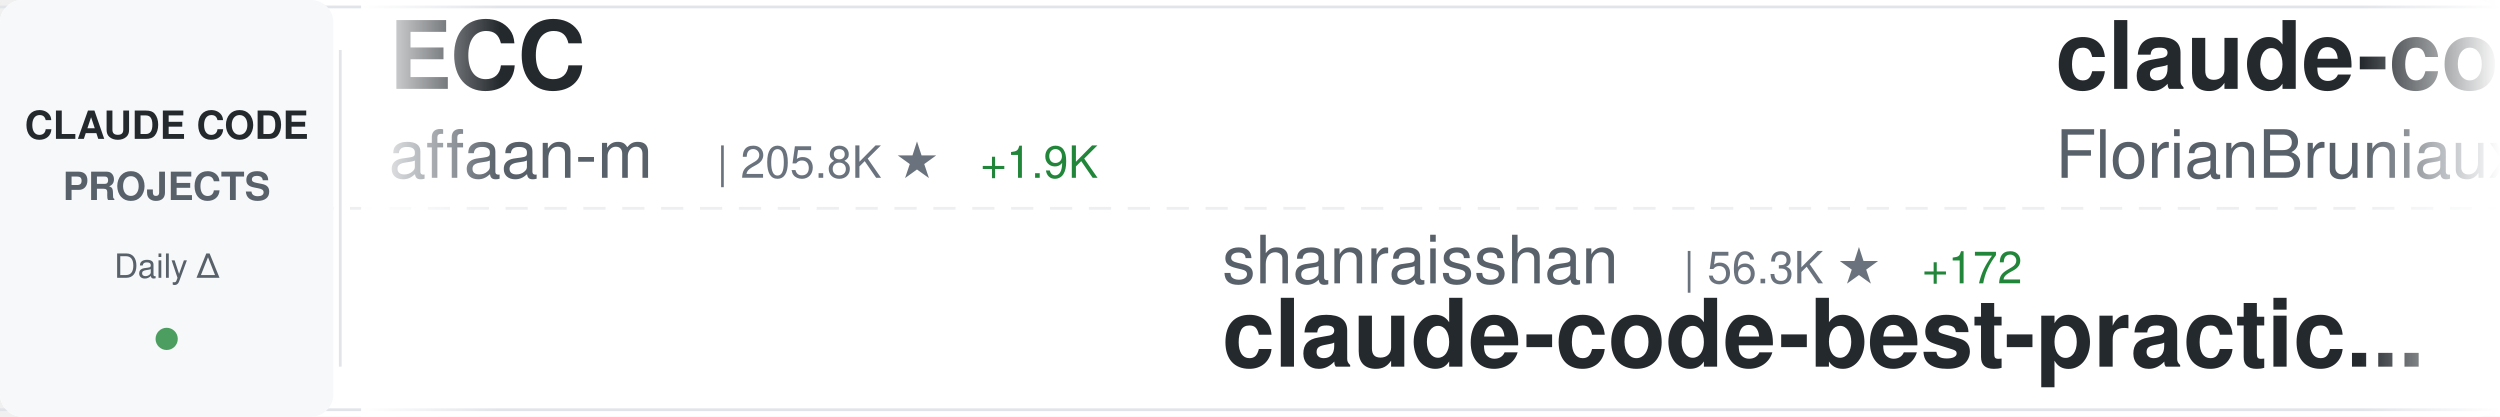
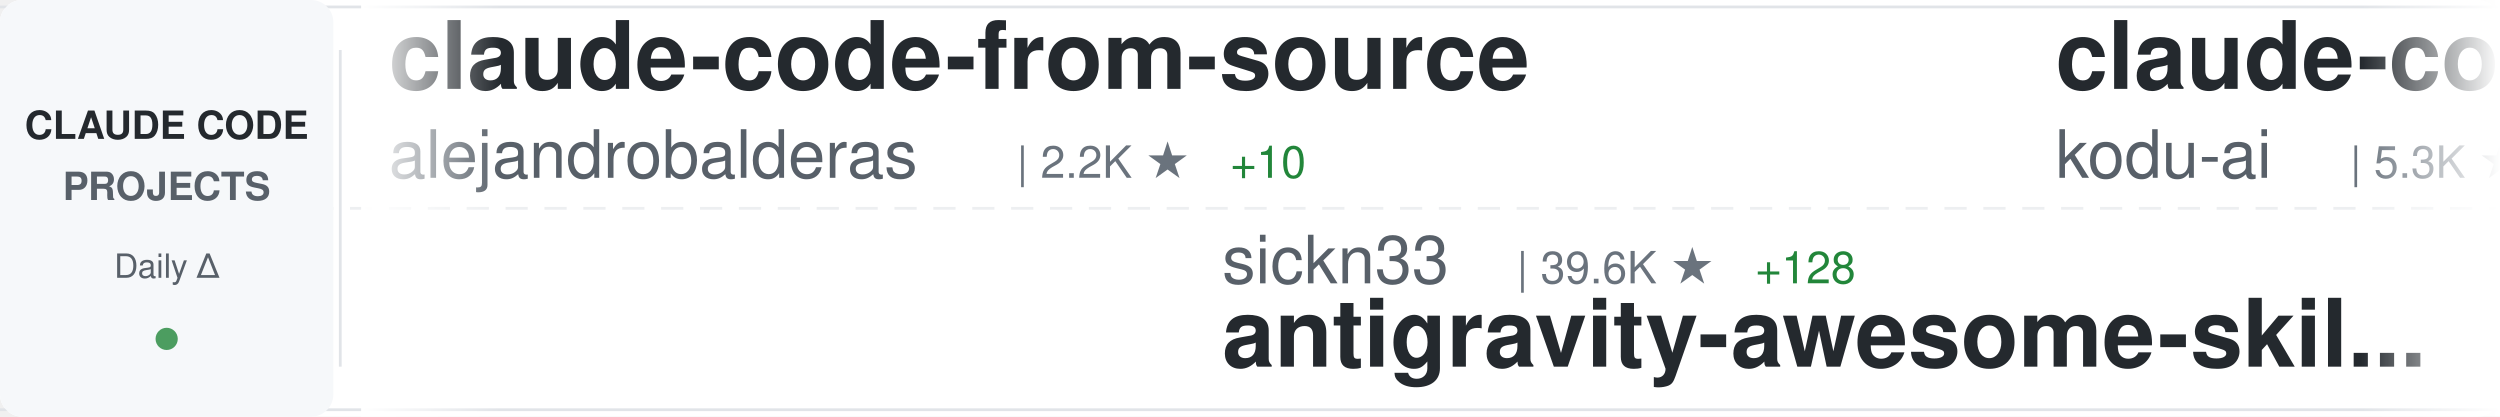
<svg xmlns="http://www.w3.org/2000/svg" width="900" height="150">
  <defs>
    <linearGradient id="awesomeLeftFade" x1="0%" y1="0%" x2="100%" y2="0%">
      <stop offset="0%" style="stop-color:#ffffff;stop-opacity:1" />
      <stop offset="100%" style="stop-color:#ffffff;stop-opacity:0" />
    </linearGradient>
    <linearGradient id="awesomeRightFade" x1="0%" y1="0%" x2="100%" y2="0%">
      <stop offset="0%" style="stop-color:#ffffff;stop-opacity:0" />
      <stop offset="100%" style="stop-color:#ffffff;stop-opacity:1" />
    </linearGradient>
  </defs>
  <rect width="900" height="150" fill="#ffffff" rx="8" />
  <rect x="0" y="2" width="900" height="1" fill="#e1e4e8" />
  <rect x="0" y="147" width="900" height="1" fill="#e1e4e8" />
  <line x1="0" y1="75" x2="900" y2="75" stroke="#e1e4e8" stroke-width="1" stroke-dasharray="8 6" opacity="0.6" />
  <rect x="0" y="0" width="120" height="150" fill="#f6f8fa" rx="8" />
  <text x="60" y="50" font-family="-apple-system, BlinkMacSystemFont, 'Segoe UI', Helvetica, Arial, sans-serif" font-size="14" font-weight="600" fill="#24292e" text-anchor="middle">CLAUDE CODE</text>
  <text x="60" y="72" font-family="-apple-system, BlinkMacSystemFont, 'Segoe UI', Helvetica, Arial, sans-serif" font-size="14" font-weight="600" fill="#586069" text-anchor="middle">PROJECTS</text>
  <text x="60" y="100" font-family="-apple-system, BlinkMacSystemFont, 'Segoe UI', Helvetica, Arial, sans-serif" font-size="12" font-weight="500" fill="#586069" text-anchor="middle">Daily Δ</text>
  <circle cx="60" cy="122" r="4" fill="#22863a" opacity="0.8" />
  <rect x="122" y="18" width="1" height="114" fill="#e1e4e8" />
  <clipPath id="awesomeTickerClip">
    <rect x="130" y="0" width="770" height="150" />
  </clipPath>
  <g clip-path="url(#awesomeTickerClip)">
    <g id="awesomeTickerItems">
      <animateTransform attributeName="transform" attributeType="XML" type="translate" from="0 0" to="-3000 0" dur="54s" repeatCount="indefinite" />
      <g transform="translate(0, 0)">
+         <text x="140" y="32" font-family="-apple-system, BlinkMacSystemFont, 'Segoe UI', Helvetica, Arial, sans-serif" font-size="34" font-weight="600" fill="#24292e">claude-code-from-source</text>
+         <text x="140" y="64" font-family="-apple-system, BlinkMacSystemFont, 'Segoe UI', Helvetica, Arial, sans-serif" font-size="24" font-weight="400" fill="#586069">alejandrobalderas</text>
+         <text x="366" y="64" font-family="-apple-system, BlinkMacSystemFont, 'Segoe UI', Helvetica, Arial, sans-serif" font-size="16" font-weight="500" fill="#6a737d">| 2.2K ★</text>
+         <text x="443" y="64" font-family="-apple-system, BlinkMacSystemFont, 'Segoe UI', Helvetica, Arial, sans-serif" font-size="16" font-weight="500" fill="#22863a"> +10</text>
+       </g>
+       <g transform="translate(300, 0)">
+         <text x="140" y="102" font-family="-apple-system, BlinkMacSystemFont, 'Segoe UI', Helvetica, Arial, sans-serif" font-size="24" font-weight="400" fill="#586069">sickn33</text>
+         <text x="246" y="102" font-family="-apple-system, BlinkMacSystemFont, 'Segoe UI', Helvetica, Arial, sans-serif" font-size="16" font-weight="500" fill="#6a737d">| 39.6K ★</text>
+         <text x="332" y="102" font-family="-apple-system, BlinkMacSystemFont, 'Segoe UI', Helvetica, Arial, sans-serif" font-size="16" font-weight="500" fill="#22863a"> +128</text>
+         <text x="140" y="132" font-family="-apple-system, BlinkMacSystemFont, 'Segoe UI', Helvetica, Arial, sans-serif" font-size="34" font-weight="600" fill="#24292e">antigravity-awesome-skil...</text>
+       </g>
+       <g transform="translate(600, 0)">
+         <text x="140" y="32" font-family="-apple-system, BlinkMacSystemFont, 'Segoe UI', Helvetica, Arial, sans-serif" font-size="34" font-weight="600" fill="#24292e">claude-coder</text>
+         <text x="140" y="64" font-family="-apple-system, BlinkMacSystemFont, 'Segoe UI', Helvetica, Arial, sans-serif" font-size="24" font-weight="400" fill="#586069">kodu-ai</text>
+         <text x="246" y="64" font-family="-apple-system, BlinkMacSystemFont, 'Segoe UI', Helvetica, Arial, sans-serif" font-size="16" font-weight="500" fill="#6a737d">| 5.3K ★</text>
+       </g>
+       <g transform="translate(900, 0)">
+         <text x="140" y="102" font-family="-apple-system, BlinkMacSystemFont, 'Segoe UI', Helvetica, Arial, sans-serif" font-size="24" font-weight="400" fill="#586069">777genius</text>
+         <text x="270" y="102" font-family="-apple-system, BlinkMacSystemFont, 'Segoe UI', Helvetica, Arial, sans-serif" font-size="16" font-weight="500" fill="#6a737d">| 913 ★</text>
+         <text x="140" y="132" font-family="-apple-system, BlinkMacSystemFont, 'Segoe UI', Helvetica, Arial, sans-serif" font-size="34" font-weight="600" fill="#24292e">claude-code-source-code</text>
+       </g>
+       <g transform="translate(1200, 0)">
+         <text x="140" y="32" font-family="-apple-system, BlinkMacSystemFont, 'Segoe UI', Helvetica, Arial, sans-serif" font-size="34" font-weight="600" fill="#24292e">claude-code-proxy</text>
+         <text x="140" y="64" font-family="-apple-system, BlinkMacSystemFont, 'Segoe UI', Helvetica, Arial, sans-serif" font-size="24" font-weight="400" fill="#586069">fuergaosi233</text>
+         <text x="306" y="64" font-family="-apple-system, BlinkMacSystemFont, 'Segoe UI', Helvetica, Arial, sans-serif" font-size="16" font-weight="500" fill="#6a737d">| 2.6K ★</text>
+         <text x="383" y="64" font-family="-apple-system, BlinkMacSystemFont, 'Segoe UI', Helvetica, Arial, sans-serif" font-size="16" font-weight="500" fill="#22863a"> +4</text>
+       </g>
+       <g transform="translate(1500, 0)">
+         <text x="140" y="102" font-family="-apple-system, BlinkMacSystemFont, 'Segoe UI', Helvetica, Arial, sans-serif" font-size="24" font-weight="400" fill="#586069">LING71671</text>
+         <text x="270" y="102" font-family="-apple-system, BlinkMacSystemFont, 'Segoe UI', Helvetica, Arial, sans-serif" font-size="16" font-weight="500" fill="#6a737d">| 874 ★</text>
+         <text x="140" y="132" font-family="-apple-system, BlinkMacSystemFont, 'Segoe UI', Helvetica, Arial, sans-serif" font-size="34" font-weight="600" fill="#24292e">Open-ClaudeCode</text>
+       </g>
+       <g transform="translate(1800, 0)">
+         <text x="140" y="32" font-family="-apple-system, BlinkMacSystemFont, 'Segoe UI', Helvetica, Arial, sans-serif" font-size="34" font-weight="600" fill="#24292e">claude-code-tudou</text>
+         <text x="140" y="64" font-family="-apple-system, BlinkMacSystemFont, 'Segoe UI', Helvetica, Arial, sans-serif" font-size="24" font-weight="400" fill="#586069">AICoderTudou</text>
+         <text x="306" y="64" font-family="-apple-system, BlinkMacSystemFont, 'Segoe UI', Helvetica, Arial, sans-serif" font-size="16" font-weight="500" fill="#6a737d">| 500 ★</text>
+       </g>
+       <g transform="translate(2100, 0)">
+         <text x="140" y="102" font-family="-apple-system, BlinkMacSystemFont, 'Segoe UI', Helvetica, Arial, sans-serif" font-size="24" font-weight="400" fill="#586069">shareAI-lab</text>
+         <text x="294" y="102" font-family="-apple-system, BlinkMacSystemFont, 'Segoe UI', Helvetica, Arial, sans-serif" font-size="16" font-weight="500" fill="#6a737d">| 64.6K ★</text>
+         <text x="380" y="102" font-family="-apple-system, BlinkMacSystemFont, 'Segoe UI', Helvetica, Arial, sans-serif" font-size="16" font-weight="500" fill="#22863a"> +234</text>
+         <text x="140" y="132" font-family="-apple-system, BlinkMacSystemFont, 'Segoe UI', Helvetica, Arial, sans-serif" font-size="34" font-weight="600" fill="#24292e">learn-claude-code</text>
+       </g>
+       <g transform="translate(2400, 0)">
        <text x="140" y="32" font-family="-apple-system, BlinkMacSystemFont, 'Segoe UI', Helvetica, Arial, sans-serif" font-size="34" font-weight="600" fill="#24292e">ECC</text>
        <text x="140" y="64" font-family="-apple-system, BlinkMacSystemFont, 'Segoe UI', Helvetica, Arial, sans-serif" font-size="24" font-weight="400" fill="#586069">affaan-m</text>
-         <text x="258" y="64" font-family="-apple-system, BlinkMacSystemFont, 'Segoe UI', Helvetica, Arial, sans-serif" font-size="16" font-weight="500" fill="#6a737d">| 205.8K ★</text>
-         <text x="353" y="64" font-family="-apple-system, BlinkMacSystemFont, 'Segoe UI', Helvetica, Arial, sans-serif" font-size="16" font-weight="500" fill="#22863a"> +1.9K</text>
-       </g>
-       <g transform="translate(300, 0)">
-         <text x="140" y="102" font-family="-apple-system, BlinkMacSystemFont, 'Segoe UI', Helvetica, Arial, sans-serif" font-size="24" font-weight="400" fill="#586069">shanraisshan</text>
-         <text x="306" y="102" font-family="-apple-system, BlinkMacSystemFont, 'Segoe UI', Helvetica, Arial, sans-serif" font-size="16" font-weight="500" fill="#6a737d">| 56.3K ★</text>
-         <text x="392" y="102" font-family="-apple-system, BlinkMacSystemFont, 'Segoe UI', Helvetica, Arial, sans-serif" font-size="16" font-weight="500" fill="#22863a"> +172</text>
-         <text x="140" y="132" font-family="-apple-system, BlinkMacSystemFont, 'Segoe UI', Helvetica, Arial, sans-serif" font-size="34" font-weight="600" fill="#24292e">claude-code-best-practic...</text>
-       </g>
-       <g transform="translate(600, 0)">
-         <text x="140" y="32" font-family="-apple-system, BlinkMacSystemFont, 'Segoe UI', Helvetica, Arial, sans-serif" font-size="34" font-weight="600" fill="#24292e">claude-code-ultimate-gui...</text>
-         <text x="140" y="64" font-family="-apple-system, BlinkMacSystemFont, 'Segoe UI', Helvetica, Arial, sans-serif" font-size="24" font-weight="400" fill="#586069">FlorianBruniaux</text>
-         <text x="342" y="64" font-family="-apple-system, BlinkMacSystemFont, 'Segoe UI', Helvetica, Arial, sans-serif" font-size="16" font-weight="500" fill="#6a737d">| 4.7K ★</text>
-         <text x="419" y="64" font-family="-apple-system, BlinkMacSystemFont, 'Segoe UI', Helvetica, Arial, sans-serif" font-size="16" font-weight="500" fill="#22863a"> +25</text>
-       </g>
-       <g transform="translate(900, 0)">
-         <text x="140" y="102" font-family="-apple-system, BlinkMacSystemFont, 'Segoe UI', Helvetica, Arial, sans-serif" font-size="24" font-weight="400" fill="#586069">chauncygu</text>
-         <text x="270" y="102" font-family="-apple-system, BlinkMacSystemFont, 'Segoe UI', Helvetica, Arial, sans-serif" font-size="16" font-weight="500" fill="#6a737d">| 2.6K ★</text>
-         <text x="347" y="102" font-family="-apple-system, BlinkMacSystemFont, 'Segoe UI', Helvetica, Arial, sans-serif" font-size="16" font-weight="500" fill="#22863a"> +7</text>
-         <text x="140" y="132" font-family="-apple-system, BlinkMacSystemFont, 'Segoe UI', Helvetica, Arial, sans-serif" font-size="34" font-weight="600" fill="#24292e">collection-claude-code-s...</text>
-       </g>
-       <g transform="translate(1200, 0)">
-         <text x="140" y="32" font-family="-apple-system, BlinkMacSystemFont, 'Segoe UI', Helvetica, Arial, sans-serif" font-size="34" font-weight="600" fill="#24292e">claude-code-guide</text>
-         <text x="140" y="64" font-family="-apple-system, BlinkMacSystemFont, 'Segoe UI', Helvetica, Arial, sans-serif" font-size="24" font-weight="400" fill="#586069">Cranot</text>
-         <text x="234" y="64" font-family="-apple-system, BlinkMacSystemFont, 'Segoe UI', Helvetica, Arial, sans-serif" font-size="16" font-weight="500" fill="#6a737d">| 2.8K ★</text>
-         <text x="311" y="64" font-family="-apple-system, BlinkMacSystemFont, 'Segoe UI', Helvetica, Arial, sans-serif" font-size="16" font-weight="500" fill="#22863a"> +2</text>
-       </g>
-       <g transform="translate(1500, 0)">
-         <text x="140" y="102" font-family="-apple-system, BlinkMacSystemFont, 'Segoe UI', Helvetica, Arial, sans-serif" font-size="24" font-weight="400" fill="#586069">diet103</text>
-         <text x="246" y="102" font-family="-apple-system, BlinkMacSystemFont, 'Segoe UI', Helvetica, Arial, sans-serif" font-size="16" font-weight="500" fill="#6a737d">| 9.7K ★</text>
-         <text x="323" y="102" font-family="-apple-system, BlinkMacSystemFont, 'Segoe UI', Helvetica, Arial, sans-serif" font-size="16" font-weight="500" fill="#22863a"> +1</text>
-         <text x="140" y="132" font-family="-apple-system, BlinkMacSystemFont, 'Segoe UI', Helvetica, Arial, sans-serif" font-size="34" font-weight="600" fill="#24292e">claude-code-infrastructu...</text>
-       </g>
-       <g transform="translate(1800, 0)">
-         <text x="140" y="32" font-family="-apple-system, BlinkMacSystemFont, 'Segoe UI', Helvetica, Arial, sans-serif" font-size="34" font-weight="600" fill="#24292e">claude-code-security-rev...</text>
-         <text x="140" y="64" font-family="-apple-system, BlinkMacSystemFont, 'Segoe UI', Helvetica, Arial, sans-serif" font-size="24" font-weight="400" fill="#586069">anthropics</text>
-         <text x="282" y="64" font-family="-apple-system, BlinkMacSystemFont, 'Segoe UI', Helvetica, Arial, sans-serif" font-size="16" font-weight="500" fill="#6a737d">| 4.9K ★</text>
-         <text x="359" y="64" font-family="-apple-system, BlinkMacSystemFont, 'Segoe UI', Helvetica, Arial, sans-serif" font-size="16" font-weight="500" fill="#22863a"> +13</text>
-       </g>
-       <g transform="translate(2100, 0)">
-         <text x="140" y="102" font-family="-apple-system, BlinkMacSystemFont, 'Segoe UI', Helvetica, Arial, sans-serif" font-size="24" font-weight="400" fill="#586069">disler</text>
-         <text x="234" y="102" font-family="-apple-system, BlinkMacSystemFont, 'Segoe UI', Helvetica, Arial, sans-serif" font-size="16" font-weight="500" fill="#6a737d">| 1.3K ★</text>
-         <text x="311" y="102" font-family="-apple-system, BlinkMacSystemFont, 'Segoe UI', Helvetica, Arial, sans-serif" font-size="16" font-weight="500" fill="#22863a"> +8</text>
-         <text x="140" y="132" font-family="-apple-system, BlinkMacSystemFont, 'Segoe UI', Helvetica, Arial, sans-serif" font-size="34" font-weight="600" fill="#24292e">pi-vs-claude-code</text>
-       </g>
-       <g transform="translate(2400, 0)">
-         <text x="140" y="32" font-family="-apple-system, BlinkMacSystemFont, 'Segoe UI', Helvetica, Arial, sans-serif" font-size="34" font-weight="600" fill="#24292e">Claude-Code-Workflow</text>
-         <text x="140" y="64" font-family="-apple-system, BlinkMacSystemFont, 'Segoe UI', Helvetica, Arial, sans-serif" font-size="24" font-weight="400" fill="#586069">catlog22</text>
-         <text x="258" y="64" font-family="-apple-system, BlinkMacSystemFont, 'Segoe UI', Helvetica, Arial, sans-serif" font-size="16" font-weight="500" fill="#6a737d">| 2.1K ★</text>
-         <text x="335" y="64" font-family="-apple-system, BlinkMacSystemFont, 'Segoe UI', Helvetica, Arial, sans-serif" font-size="16" font-weight="500" fill="#22863a"> +4</text>
+         <text x="258" y="64" font-family="-apple-system, BlinkMacSystemFont, 'Segoe UI', Helvetica, Arial, sans-serif" font-size="16" font-weight="500" fill="#6a737d">| 206.0K ★</text>
+         <text x="353" y="64" font-family="-apple-system, BlinkMacSystemFont, 'Segoe UI', Helvetica, Arial, sans-serif" font-size="16" font-weight="500" fill="#22863a"> +1.8K</text>
      </g>
      <g transform="translate(2700, 0)">
-         <text x="140" y="102" font-family="-apple-system, BlinkMacSystemFont, 'Segoe UI', Helvetica, Arial, sans-serif" font-size="24" font-weight="400" fill="#586069">fuergaosi233</text>
-         <text x="306" y="102" font-family="-apple-system, BlinkMacSystemFont, 'Segoe UI', Helvetica, Arial, sans-serif" font-size="16" font-weight="500" fill="#6a737d">| 2.6K ★</text>
-         <text x="383" y="102" font-family="-apple-system, BlinkMacSystemFont, 'Segoe UI', Helvetica, Arial, sans-serif" font-size="16" font-weight="500" fill="#22863a"> +4</text>
-         <text x="140" y="132" font-family="-apple-system, BlinkMacSystemFont, 'Segoe UI', Helvetica, Arial, sans-serif" font-size="34" font-weight="600" fill="#24292e">claude-code-proxy</text>
+         <text x="140" y="102" font-family="-apple-system, BlinkMacSystemFont, 'Segoe UI', Helvetica, Arial, sans-serif" font-size="24" font-weight="400" fill="#586069">ChrisWiles</text>
+         <text x="282" y="102" font-family="-apple-system, BlinkMacSystemFont, 'Segoe UI', Helvetica, Arial, sans-serif" font-size="16" font-weight="500" fill="#6a737d">| 5.9K ★</text>
+         <text x="359" y="102" font-family="-apple-system, BlinkMacSystemFont, 'Segoe UI', Helvetica, Arial, sans-serif" font-size="16" font-weight="500" fill="#22863a"> +3</text>
+         <text x="140" y="132" font-family="-apple-system, BlinkMacSystemFont, 'Segoe UI', Helvetica, Arial, sans-serif" font-size="34" font-weight="600" fill="#24292e">claude-code-showcase</text>
      </g>
      <g transform="translate(3000, 0)">
-         <text x="140" y="32" font-family="-apple-system, BlinkMacSystemFont, 'Segoe UI', Helvetica, Arial, sans-serif" font-size="34" font-weight="600" fill="#24292e">ECC</text>
-         <text x="140" y="64" font-family="-apple-system, BlinkMacSystemFont, 'Segoe UI', Helvetica, Arial, sans-serif" font-size="24" font-weight="400" fill="#586069">affaan-m</text>
-         <text x="258" y="64" font-family="-apple-system, BlinkMacSystemFont, 'Segoe UI', Helvetica, Arial, sans-serif" font-size="16" font-weight="500" fill="#6a737d">| 205.8K ★</text>
-         <text x="353" y="64" font-family="-apple-system, BlinkMacSystemFont, 'Segoe UI', Helvetica, Arial, sans-serif" font-size="16" font-weight="500" fill="#22863a"> +1.9K</text>
+         <text x="140" y="32" font-family="-apple-system, BlinkMacSystemFont, 'Segoe UI', Helvetica, Arial, sans-serif" font-size="34" font-weight="600" fill="#24292e">claude-code-from-source</text>
+         <text x="140" y="64" font-family="-apple-system, BlinkMacSystemFont, 'Segoe UI', Helvetica, Arial, sans-serif" font-size="24" font-weight="400" fill="#586069">alejandrobalderas</text>
+         <text x="366" y="64" font-family="-apple-system, BlinkMacSystemFont, 'Segoe UI', Helvetica, Arial, sans-serif" font-size="16" font-weight="500" fill="#6a737d">| 2.2K ★</text>
+         <text x="443" y="64" font-family="-apple-system, BlinkMacSystemFont, 'Segoe UI', Helvetica, Arial, sans-serif" font-size="16" font-weight="500" fill="#22863a"> +10</text>
      </g>
      <g transform="translate(3300, 0)">
-         <text x="140" y="102" font-family="-apple-system, BlinkMacSystemFont, 'Segoe UI', Helvetica, Arial, sans-serif" font-size="24" font-weight="400" fill="#586069">shanraisshan</text>
-         <text x="306" y="102" font-family="-apple-system, BlinkMacSystemFont, 'Segoe UI', Helvetica, Arial, sans-serif" font-size="16" font-weight="500" fill="#6a737d">| 56.3K ★</text>
-         <text x="392" y="102" font-family="-apple-system, BlinkMacSystemFont, 'Segoe UI', Helvetica, Arial, sans-serif" font-size="16" font-weight="500" fill="#22863a"> +172</text>
-         <text x="140" y="132" font-family="-apple-system, BlinkMacSystemFont, 'Segoe UI', Helvetica, Arial, sans-serif" font-size="34" font-weight="600" fill="#24292e">claude-code-best-practic...</text>
+         <text x="140" y="102" font-family="-apple-system, BlinkMacSystemFont, 'Segoe UI', Helvetica, Arial, sans-serif" font-size="24" font-weight="400" fill="#586069">sickn33</text>
+         <text x="246" y="102" font-family="-apple-system, BlinkMacSystemFont, 'Segoe UI', Helvetica, Arial, sans-serif" font-size="16" font-weight="500" fill="#6a737d">| 39.6K ★</text>
+         <text x="332" y="102" font-family="-apple-system, BlinkMacSystemFont, 'Segoe UI', Helvetica, Arial, sans-serif" font-size="16" font-weight="500" fill="#22863a"> +128</text>
+         <text x="140" y="132" font-family="-apple-system, BlinkMacSystemFont, 'Segoe UI', Helvetica, Arial, sans-serif" font-size="34" font-weight="600" fill="#24292e">antigravity-awesome-skil...</text>
      </g>
      <g transform="translate(3600, 0)">
-         <text x="140" y="32" font-family="-apple-system, BlinkMacSystemFont, 'Segoe UI', Helvetica, Arial, sans-serif" font-size="34" font-weight="600" fill="#24292e">claude-code-ultimate-gui...</text>
-         <text x="140" y="64" font-family="-apple-system, BlinkMacSystemFont, 'Segoe UI', Helvetica, Arial, sans-serif" font-size="24" font-weight="400" fill="#586069">FlorianBruniaux</text>
-         <text x="342" y="64" font-family="-apple-system, BlinkMacSystemFont, 'Segoe UI', Helvetica, Arial, sans-serif" font-size="16" font-weight="500" fill="#6a737d">| 4.7K ★</text>
-         <text x="419" y="64" font-family="-apple-system, BlinkMacSystemFont, 'Segoe UI', Helvetica, Arial, sans-serif" font-size="16" font-weight="500" fill="#22863a"> +25</text>
+         <text x="140" y="32" font-family="-apple-system, BlinkMacSystemFont, 'Segoe UI', Helvetica, Arial, sans-serif" font-size="34" font-weight="600" fill="#24292e">claude-coder</text>
+         <text x="140" y="64" font-family="-apple-system, BlinkMacSystemFont, 'Segoe UI', Helvetica, Arial, sans-serif" font-size="24" font-weight="400" fill="#586069">kodu-ai</text>
+         <text x="246" y="64" font-family="-apple-system, BlinkMacSystemFont, 'Segoe UI', Helvetica, Arial, sans-serif" font-size="16" font-weight="500" fill="#6a737d">| 5.3K ★</text>
      </g>
      <g transform="translate(3900, 0)">
-         <text x="140" y="102" font-family="-apple-system, BlinkMacSystemFont, 'Segoe UI', Helvetica, Arial, sans-serif" font-size="24" font-weight="400" fill="#586069">chauncygu</text>
-         <text x="270" y="102" font-family="-apple-system, BlinkMacSystemFont, 'Segoe UI', Helvetica, Arial, sans-serif" font-size="16" font-weight="500" fill="#6a737d">| 2.6K ★</text>
-         <text x="347" y="102" font-family="-apple-system, BlinkMacSystemFont, 'Segoe UI', Helvetica, Arial, sans-serif" font-size="16" font-weight="500" fill="#22863a"> +7</text>
-         <text x="140" y="132" font-family="-apple-system, BlinkMacSystemFont, 'Segoe UI', Helvetica, Arial, sans-serif" font-size="34" font-weight="600" fill="#24292e">collection-claude-code-s...</text>
+         <text x="140" y="102" font-family="-apple-system, BlinkMacSystemFont, 'Segoe UI', Helvetica, Arial, sans-serif" font-size="24" font-weight="400" fill="#586069">777genius</text>
+         <text x="270" y="102" font-family="-apple-system, BlinkMacSystemFont, 'Segoe UI', Helvetica, Arial, sans-serif" font-size="16" font-weight="500" fill="#6a737d">| 913 ★</text>
+         <text x="140" y="132" font-family="-apple-system, BlinkMacSystemFont, 'Segoe UI', Helvetica, Arial, sans-serif" font-size="34" font-weight="600" fill="#24292e">claude-code-source-code</text>
      </g>
    </g>
  </g>
  <rect x="130" y="0" width="50" height="150" fill="url(#awesomeLeftFade)" />
  <rect x="850" y="0" width="50" height="150" fill="url(#awesomeRightFade)" />
</svg>
